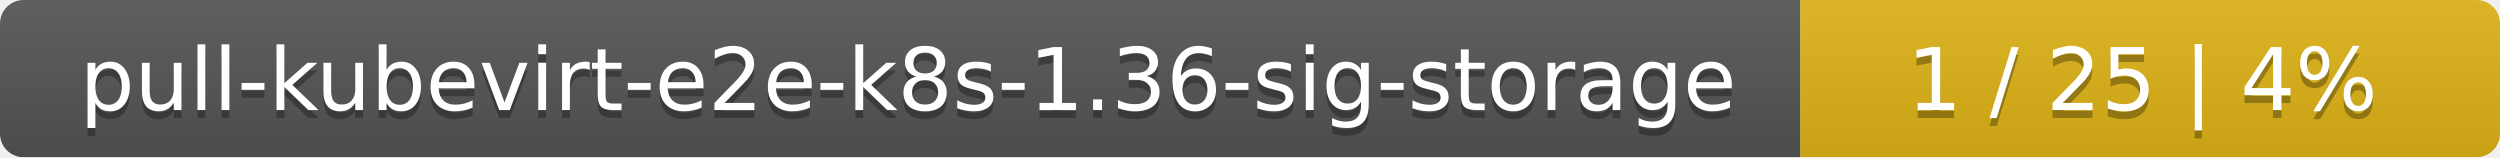
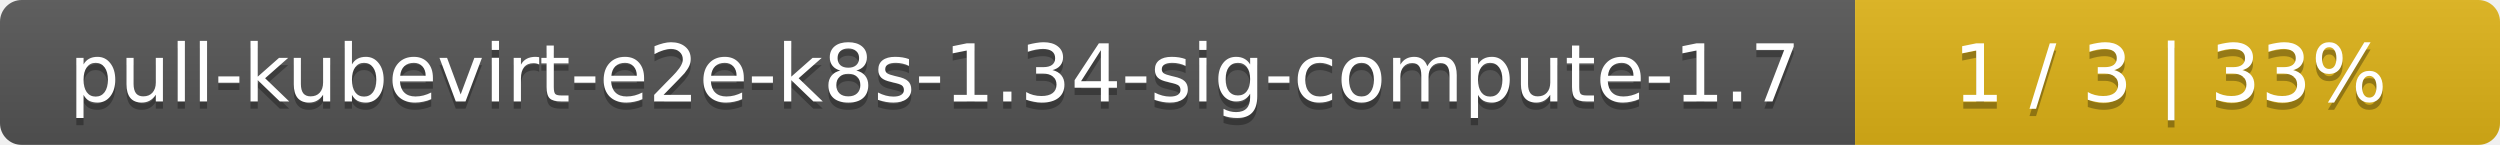
- <svg xmlns="http://www.w3.org/2000/svg" width="318" height="20">
+ <svg xmlns="http://www.w3.org/2000/svg" width="345" height="20">
  <linearGradient id="smooth" x2="0" y2="100%">
    <stop offset="0" stop-color="#bbb" stop-opacity=".1" />
    <stop offset="1" stop-opacity=".1" />
  </linearGradient>
  <mask id="round">
-     <rect width="318" height="20" rx="3" fill="#fff" />
+     <rect width="345" height="20" rx="3" fill="#fff" />
  </mask>
  <g mask="url(#round)">
-     <rect width="229" height="20" fill="#555" />
-     <rect x="229" width="89" height="20" fill="#dfb317" />
-     <rect width="318" height="20" fill="url(#smooth)" />
+     <rect width="256" height="20" fill="#555" />
+     <rect x="256" width="89" height="20" fill="#dfb317" />
+     <rect width="345" height="20" fill="url(#smooth)" />
  </g>
  <g fill="#fff" text-anchor="middle" font-family="DejaVu Sans,Verdana,Geneva,sans-serif" font-size="11">
-     <text x="115.5" y="15" fill="#010101" fill-opacity=".3">pull-kubevirt-e2e-k8s-1.36-sig-storage</text>
-     <text x="115.5" y="14">pull-kubevirt-e2e-k8s-1.36-sig-storage</text>
-     <text x="272.5" y="15" fill="#010101" fill-opacity=".3">1 / 25    |    4%</text>
-     <text x="272.5" y="14">1 / 25    |    4%</text>
+     <text x="129" y="15" fill="#010101" fill-opacity=".3">pull-kubevirt-e2e-k8s-1.34-sig-compute-1.7</text>
+     <text x="129" y="14">pull-kubevirt-e2e-k8s-1.34-sig-compute-1.7</text>
+     <text x="299.5" y="15" fill="#010101" fill-opacity=".3">1 / 3    |    33%</text>
+     <text x="299.5" y="14">1 / 3    |    33%</text>
  </g>
</svg>
